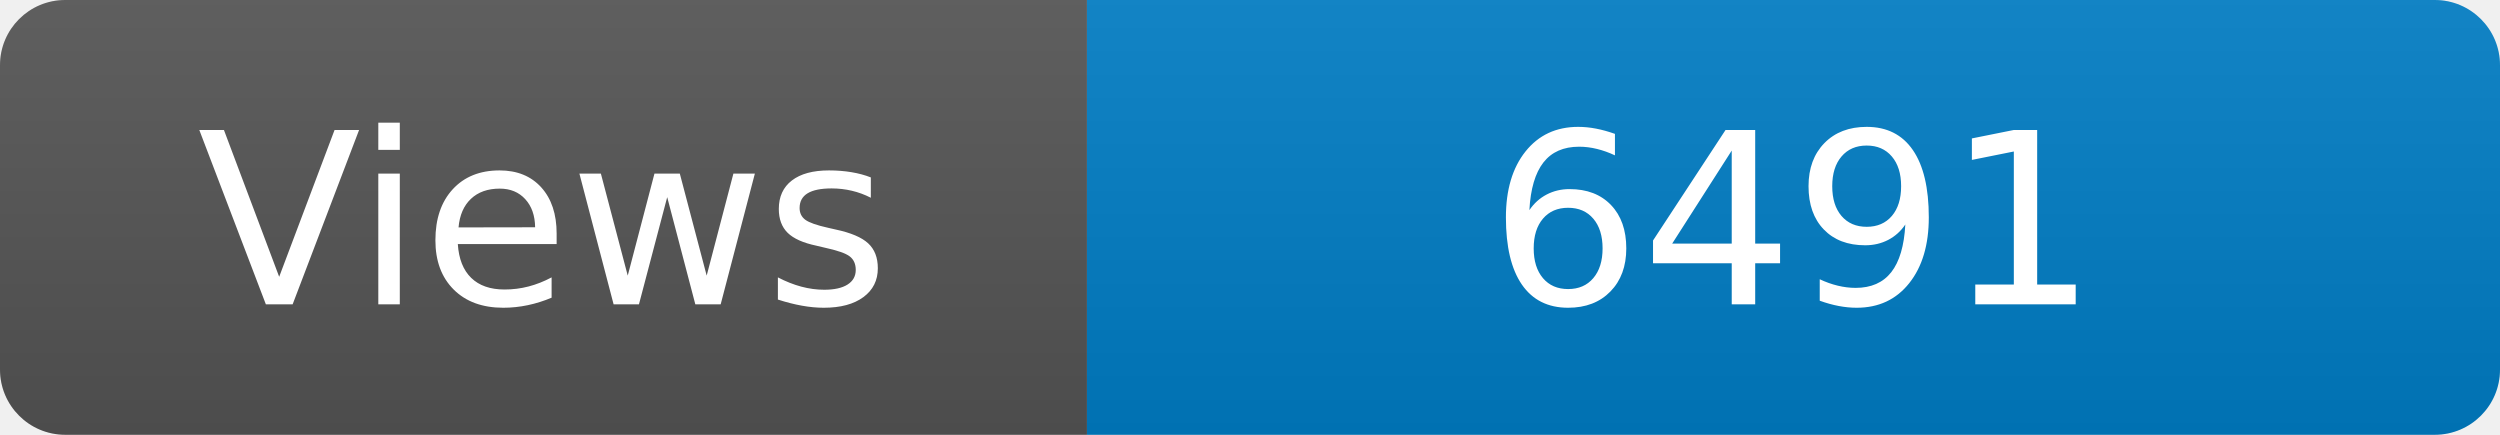
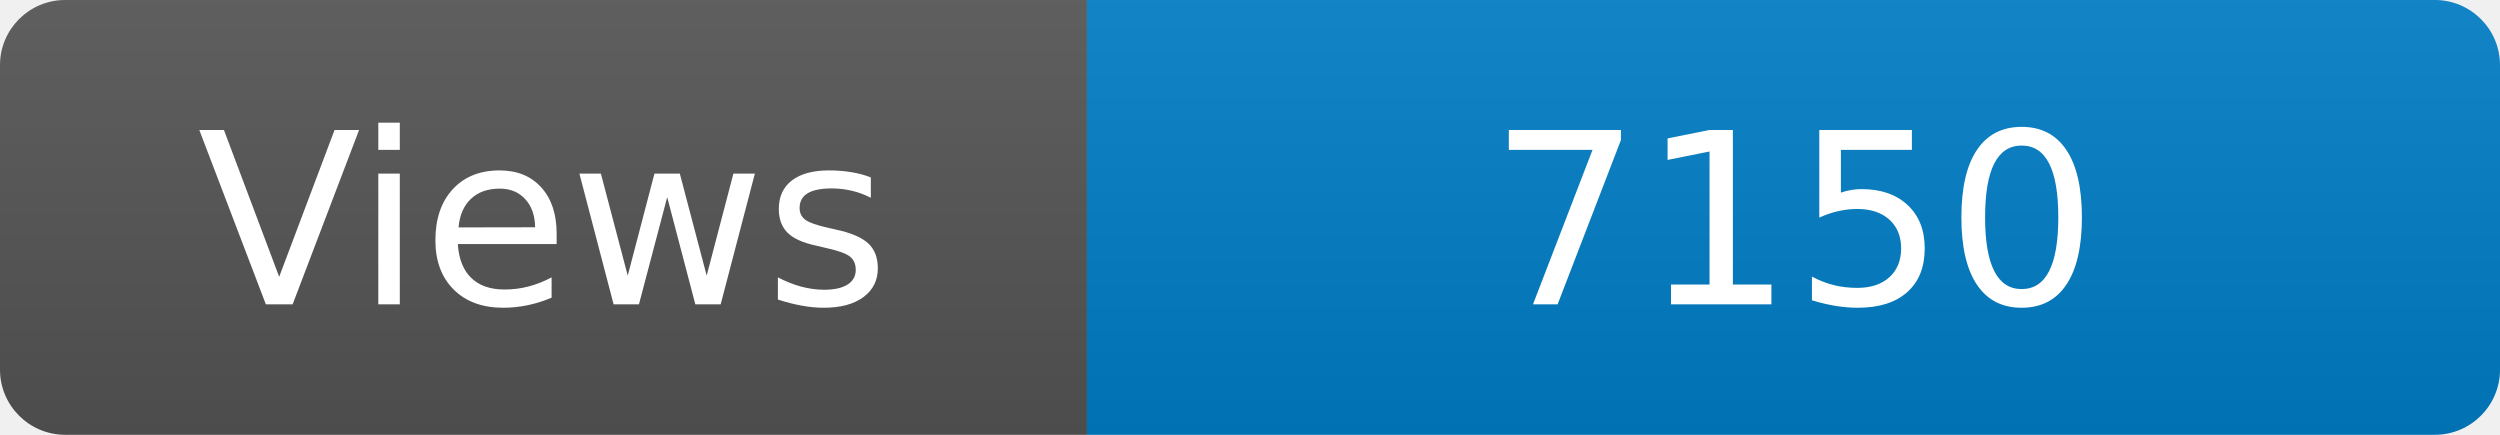
<svg xmlns="http://www.w3.org/2000/svg" width="115" height="20" role="img" aria-label="Maintained?: yes">
  <linearGradient id="s" x2="0" y2="100%">
    <stop offset="0" stop-color="#bbb" stop-opacity=".1" />
    <stop offset="1" stop-opacity=".1" />
  </linearGradient>
  <clipPath id="r">
    <rect width="115" height="20" rx="3" fill="#fff" />
  </clipPath>
  <g clip-path="url(#r)">
    <rect width="50" height="20" fill="#555" />
    <rect x="50" width="160" height="20" fill="#007ec6" />
    <rect width="115" height="20" fill="url(#s)" />
  </g>
  <g fill="#fff" text-anchor="middle" font-family="Verdana,Geneva,DejaVu Sans,sans-serif" font-size="110">
    <text x="250" y="140" transform="scale(.1)" fill="#fff">Views</text>
-     <text x="825" y="140" transform="scale(.1)" fill="#fff">6491</text>
+     <text x="825" y="140" transform="scale(.1)" fill="#fff">7150</text>
  </g>
</svg>
